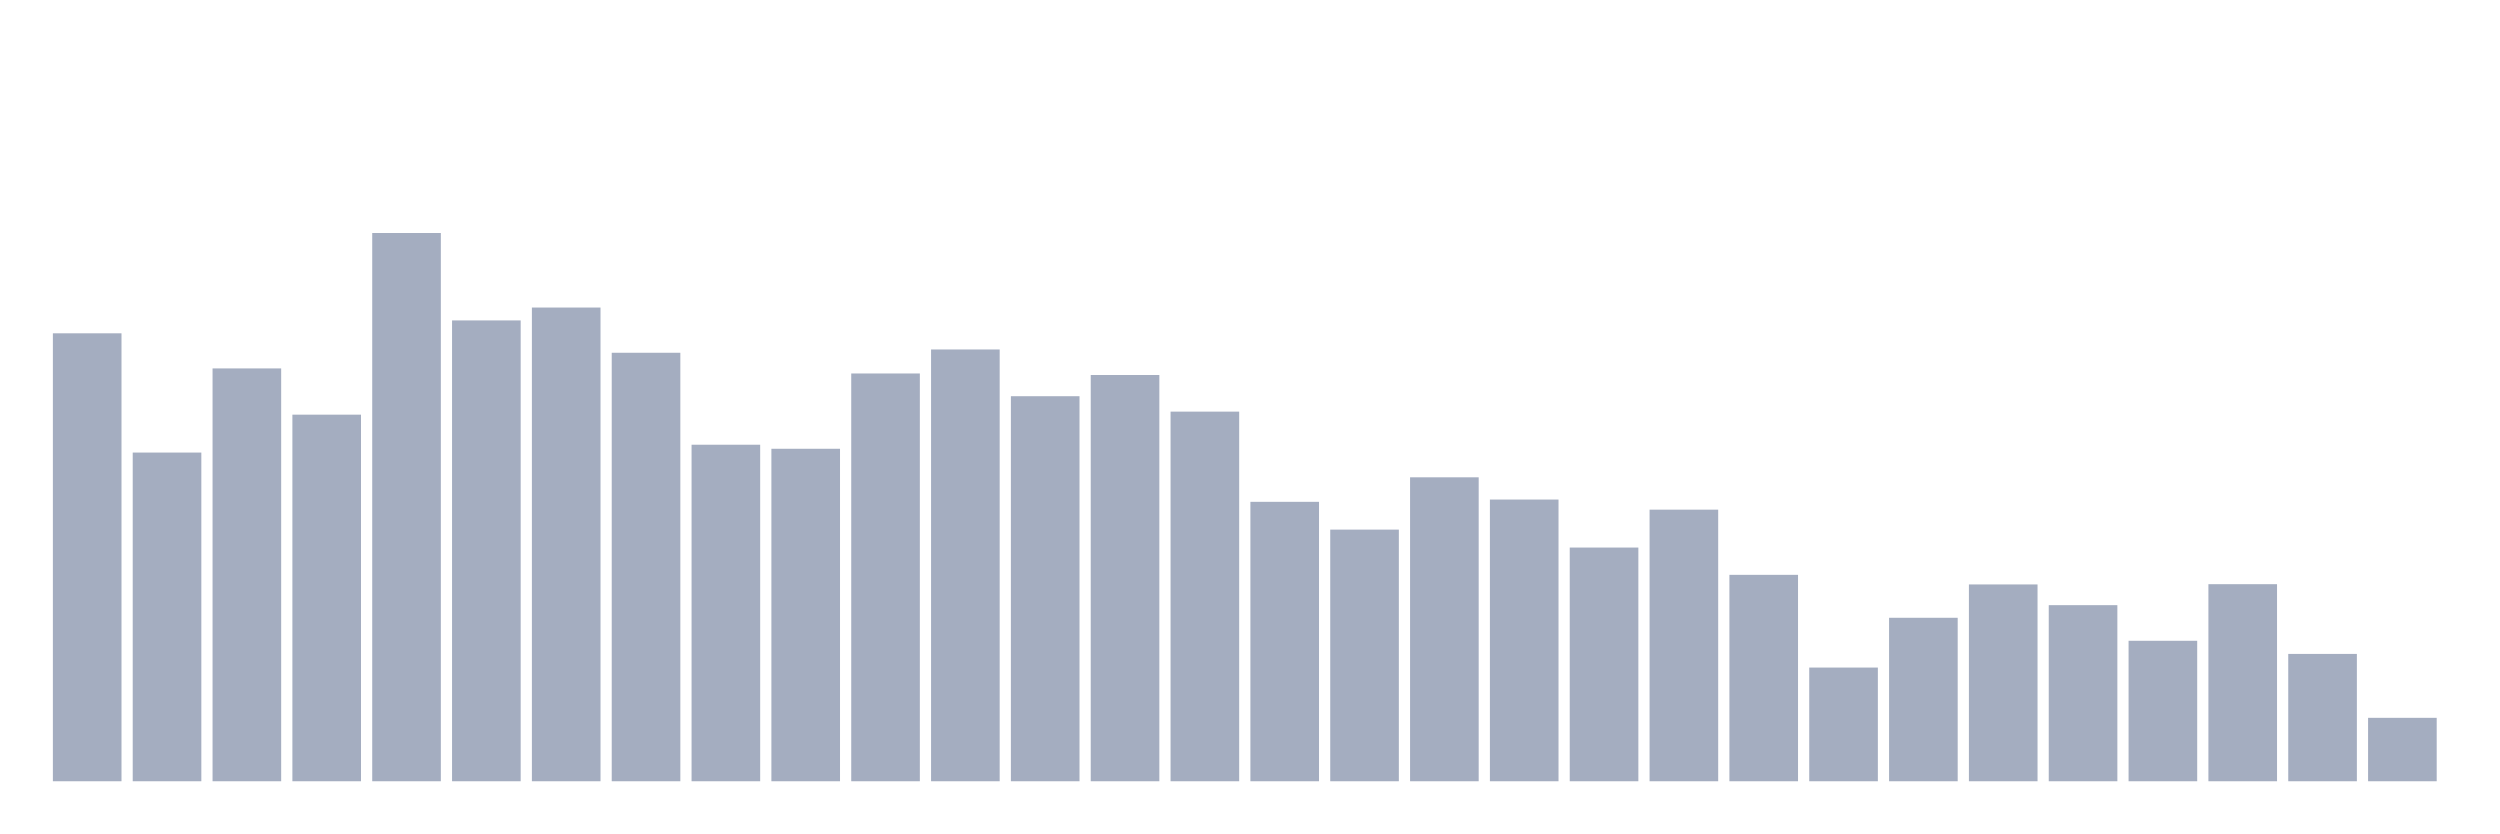
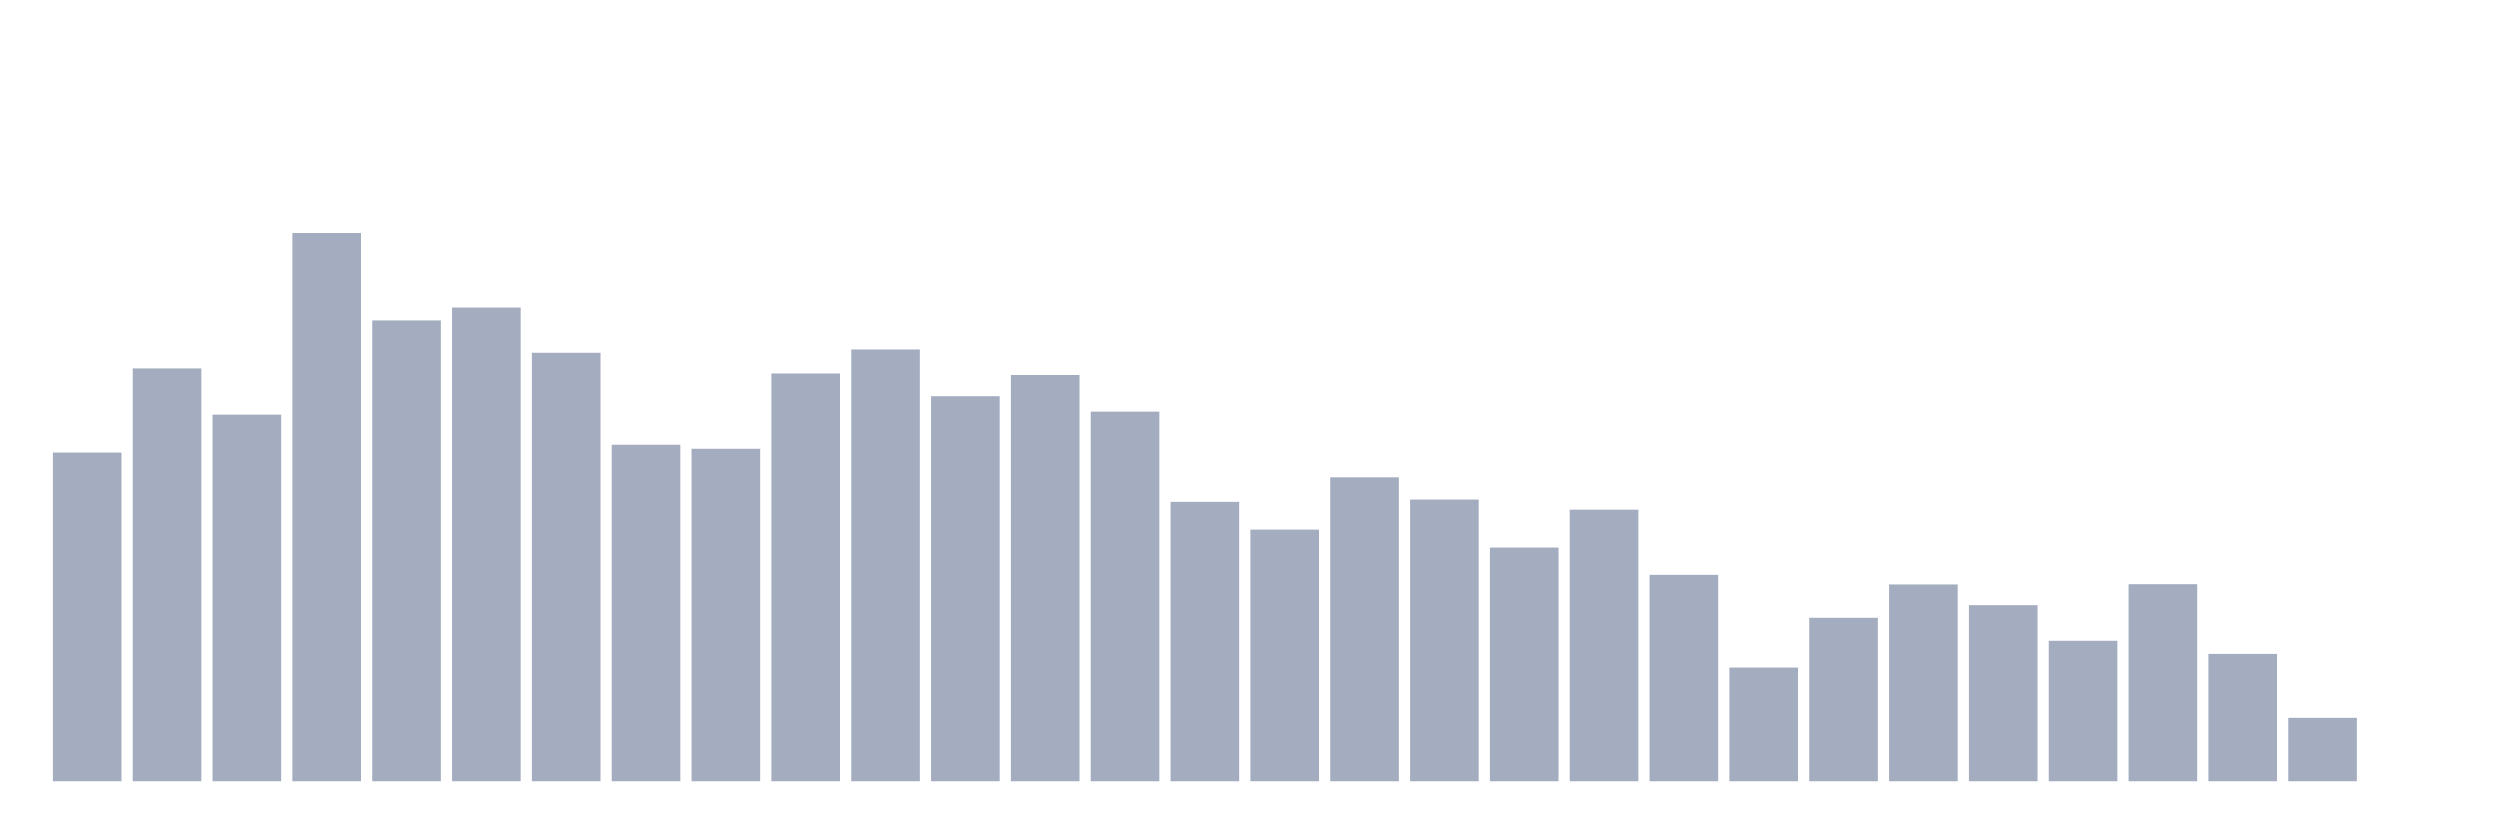
<svg xmlns="http://www.w3.org/2000/svg" viewBox="0 0 480 160">
  <g transform="translate(10,10)">
-     <rect class="bar" x="0.153" width="13.175" y="53.995" height="86.005" fill="rgb(164,173,192)" />
-     <rect class="bar" x="15.482" width="13.175" y="76.891" height="63.109" fill="rgb(164,173,192)" />
-     <rect class="bar" x="30.81" width="13.175" y="60.737" height="79.263" fill="rgb(164,173,192)" />
-     <rect class="bar" x="46.138" width="13.175" y="69.614" height="70.386" fill="rgb(164,173,192)" />
-     <rect class="bar" x="61.466" width="13.175" y="34.737" height="105.263" fill="rgb(164,173,192)" />
-     <rect class="bar" x="76.794" width="13.175" y="51.521" height="88.479" fill="rgb(164,173,192)" />
-     <rect class="bar" x="92.123" width="13.175" y="49.047" height="90.953" fill="rgb(164,173,192)" />
-     <rect class="bar" x="107.451" width="13.175" y="57.73" height="82.27" fill="rgb(164,173,192)" />
-     <rect class="bar" x="122.779" width="13.175" y="75.387" height="64.613" fill="rgb(164,173,192)" />
-     <rect class="bar" x="138.107" width="13.175" y="76.163" height="63.837" fill="rgb(164,173,192)" />
-     <rect class="bar" x="153.436" width="13.175" y="61.707" height="78.293" fill="rgb(164,173,192)" />
-     <rect class="bar" x="168.764" width="13.175" y="57.099" height="82.901" fill="rgb(164,173,192)" />
-     <rect class="bar" x="184.092" width="13.175" y="66.073" height="73.927" fill="rgb(164,173,192)" />
-     <rect class="bar" x="199.42" width="13.175" y="61.999" height="78.001" fill="rgb(164,173,192)" />
-     <rect class="bar" x="214.748" width="13.175" y="69.032" height="70.968" fill="rgb(164,173,192)" />
-     <rect class="bar" x="230.077" width="13.175" y="86.35" height="53.65" fill="rgb(164,173,192)" />
-     <rect class="bar" x="245.405" width="13.175" y="91.686" height="48.314" fill="rgb(164,173,192)" />
-     <rect class="bar" x="260.733" width="13.175" y="81.644" height="58.356" fill="rgb(164,173,192)" />
-     <rect class="bar" x="276.061" width="13.175" y="85.913" height="54.087" fill="rgb(164,173,192)" />
-     <rect class="bar" x="291.39" width="13.175" y="95.13" height="44.87" fill="rgb(164,173,192)" />
-     <rect class="bar" x="306.718" width="13.175" y="87.854" height="52.146" fill="rgb(164,173,192)" />
-     <rect class="bar" x="322.046" width="13.175" y="100.369" height="39.631" fill="rgb(164,173,192)" />
-     <rect class="bar" x="337.374" width="13.175" y="118.171" height="21.829" fill="rgb(164,173,192)" />
-     <rect class="bar" x="352.702" width="13.175" y="108.615" height="31.385" fill="rgb(164,173,192)" />
-     <rect class="bar" x="368.031" width="13.175" y="102.212" height="37.788" fill="rgb(164,173,192)" />
-     <rect class="bar" x="383.359" width="13.175" y="106.19" height="33.81" fill="rgb(164,173,192)" />
-     <rect class="bar" x="398.687" width="13.175" y="113.029" height="26.971" fill="rgb(164,173,192)" />
-     <rect class="bar" x="414.015" width="13.175" y="102.163" height="37.837" fill="rgb(164,173,192)" />
-     <rect class="bar" x="429.344" width="13.175" y="115.552" height="24.448" fill="rgb(164,173,192)" />
-     <rect class="bar" x="444.672" width="13.175" y="127.824" height="12.176" fill="rgb(164,173,192)" />
+     <rect class="bar" x="0.153" width="13.175" y="76.891" height="63.109" fill="rgb(164,173,192)" />
+     <rect class="bar" x="15.482" width="13.175" y="60.737" height="79.263" fill="rgb(164,173,192)" />
+     <rect class="bar" x="30.81" width="13.175" y="69.614" height="70.386" fill="rgb(164,173,192)" />
+     <rect class="bar" x="46.138" width="13.175" y="34.737" height="105.263" fill="rgb(164,173,192)" />
+     <rect class="bar" x="61.466" width="13.175" y="51.521" height="88.479" fill="rgb(164,173,192)" />
+     <rect class="bar" x="76.794" width="13.175" y="49.047" height="90.953" fill="rgb(164,173,192)" />
+     <rect class="bar" x="92.123" width="13.175" y="57.73" height="82.27" fill="rgb(164,173,192)" />
+     <rect class="bar" x="107.451" width="13.175" y="75.387" height="64.613" fill="rgb(164,173,192)" />
+     <rect class="bar" x="122.779" width="13.175" y="76.163" height="63.837" fill="rgb(164,173,192)" />
+     <rect class="bar" x="138.107" width="13.175" y="61.707" height="78.293" fill="rgb(164,173,192)" />
+     <rect class="bar" x="153.436" width="13.175" y="57.099" height="82.901" fill="rgb(164,173,192)" />
+     <rect class="bar" x="168.764" width="13.175" y="66.073" height="73.927" fill="rgb(164,173,192)" />
+     <rect class="bar" x="184.092" width="13.175" y="61.999" height="78.001" fill="rgb(164,173,192)" />
+     <rect class="bar" x="199.42" width="13.175" y="69.032" height="70.968" fill="rgb(164,173,192)" />
+     <rect class="bar" x="214.748" width="13.175" y="86.35" height="53.65" fill="rgb(164,173,192)" />
+     <rect class="bar" x="230.077" width="13.175" y="91.686" height="48.314" fill="rgb(164,173,192)" />
+     <rect class="bar" x="245.405" width="13.175" y="81.644" height="58.356" fill="rgb(164,173,192)" />
+     <rect class="bar" x="260.733" width="13.175" y="85.913" height="54.087" fill="rgb(164,173,192)" />
+     <rect class="bar" x="276.061" width="13.175" y="95.13" height="44.87" fill="rgb(164,173,192)" />
+     <rect class="bar" x="291.39" width="13.175" y="87.854" height="52.146" fill="rgb(164,173,192)" />
+     <rect class="bar" x="306.718" width="13.175" y="100.369" height="39.631" fill="rgb(164,173,192)" />
+     <rect class="bar" x="322.046" width="13.175" y="118.171" height="21.829" fill="rgb(164,173,192)" />
+     <rect class="bar" x="337.374" width="13.175" y="108.615" height="31.385" fill="rgb(164,173,192)" />
+     <rect class="bar" x="352.702" width="13.175" y="102.212" height="37.788" fill="rgb(164,173,192)" />
+     <rect class="bar" x="368.031" width="13.175" y="106.19" height="33.81" fill="rgb(164,173,192)" />
+     <rect class="bar" x="383.359" width="13.175" y="113.029" height="26.971" fill="rgb(164,173,192)" />
+     <rect class="bar" x="398.687" width="13.175" y="102.163" height="37.837" fill="rgb(164,173,192)" />
+     <rect class="bar" x="414.015" width="13.175" y="115.552" height="24.448" fill="rgb(164,173,192)" />
+     <rect class="bar" x="429.344" width="13.175" y="127.824" height="12.176" fill="rgb(164,173,192)" />
+     <rect class="bar" x="444.672" width="13.175" y="140" height="0" fill="rgb(164,173,192)" />
  </g>
</svg>
